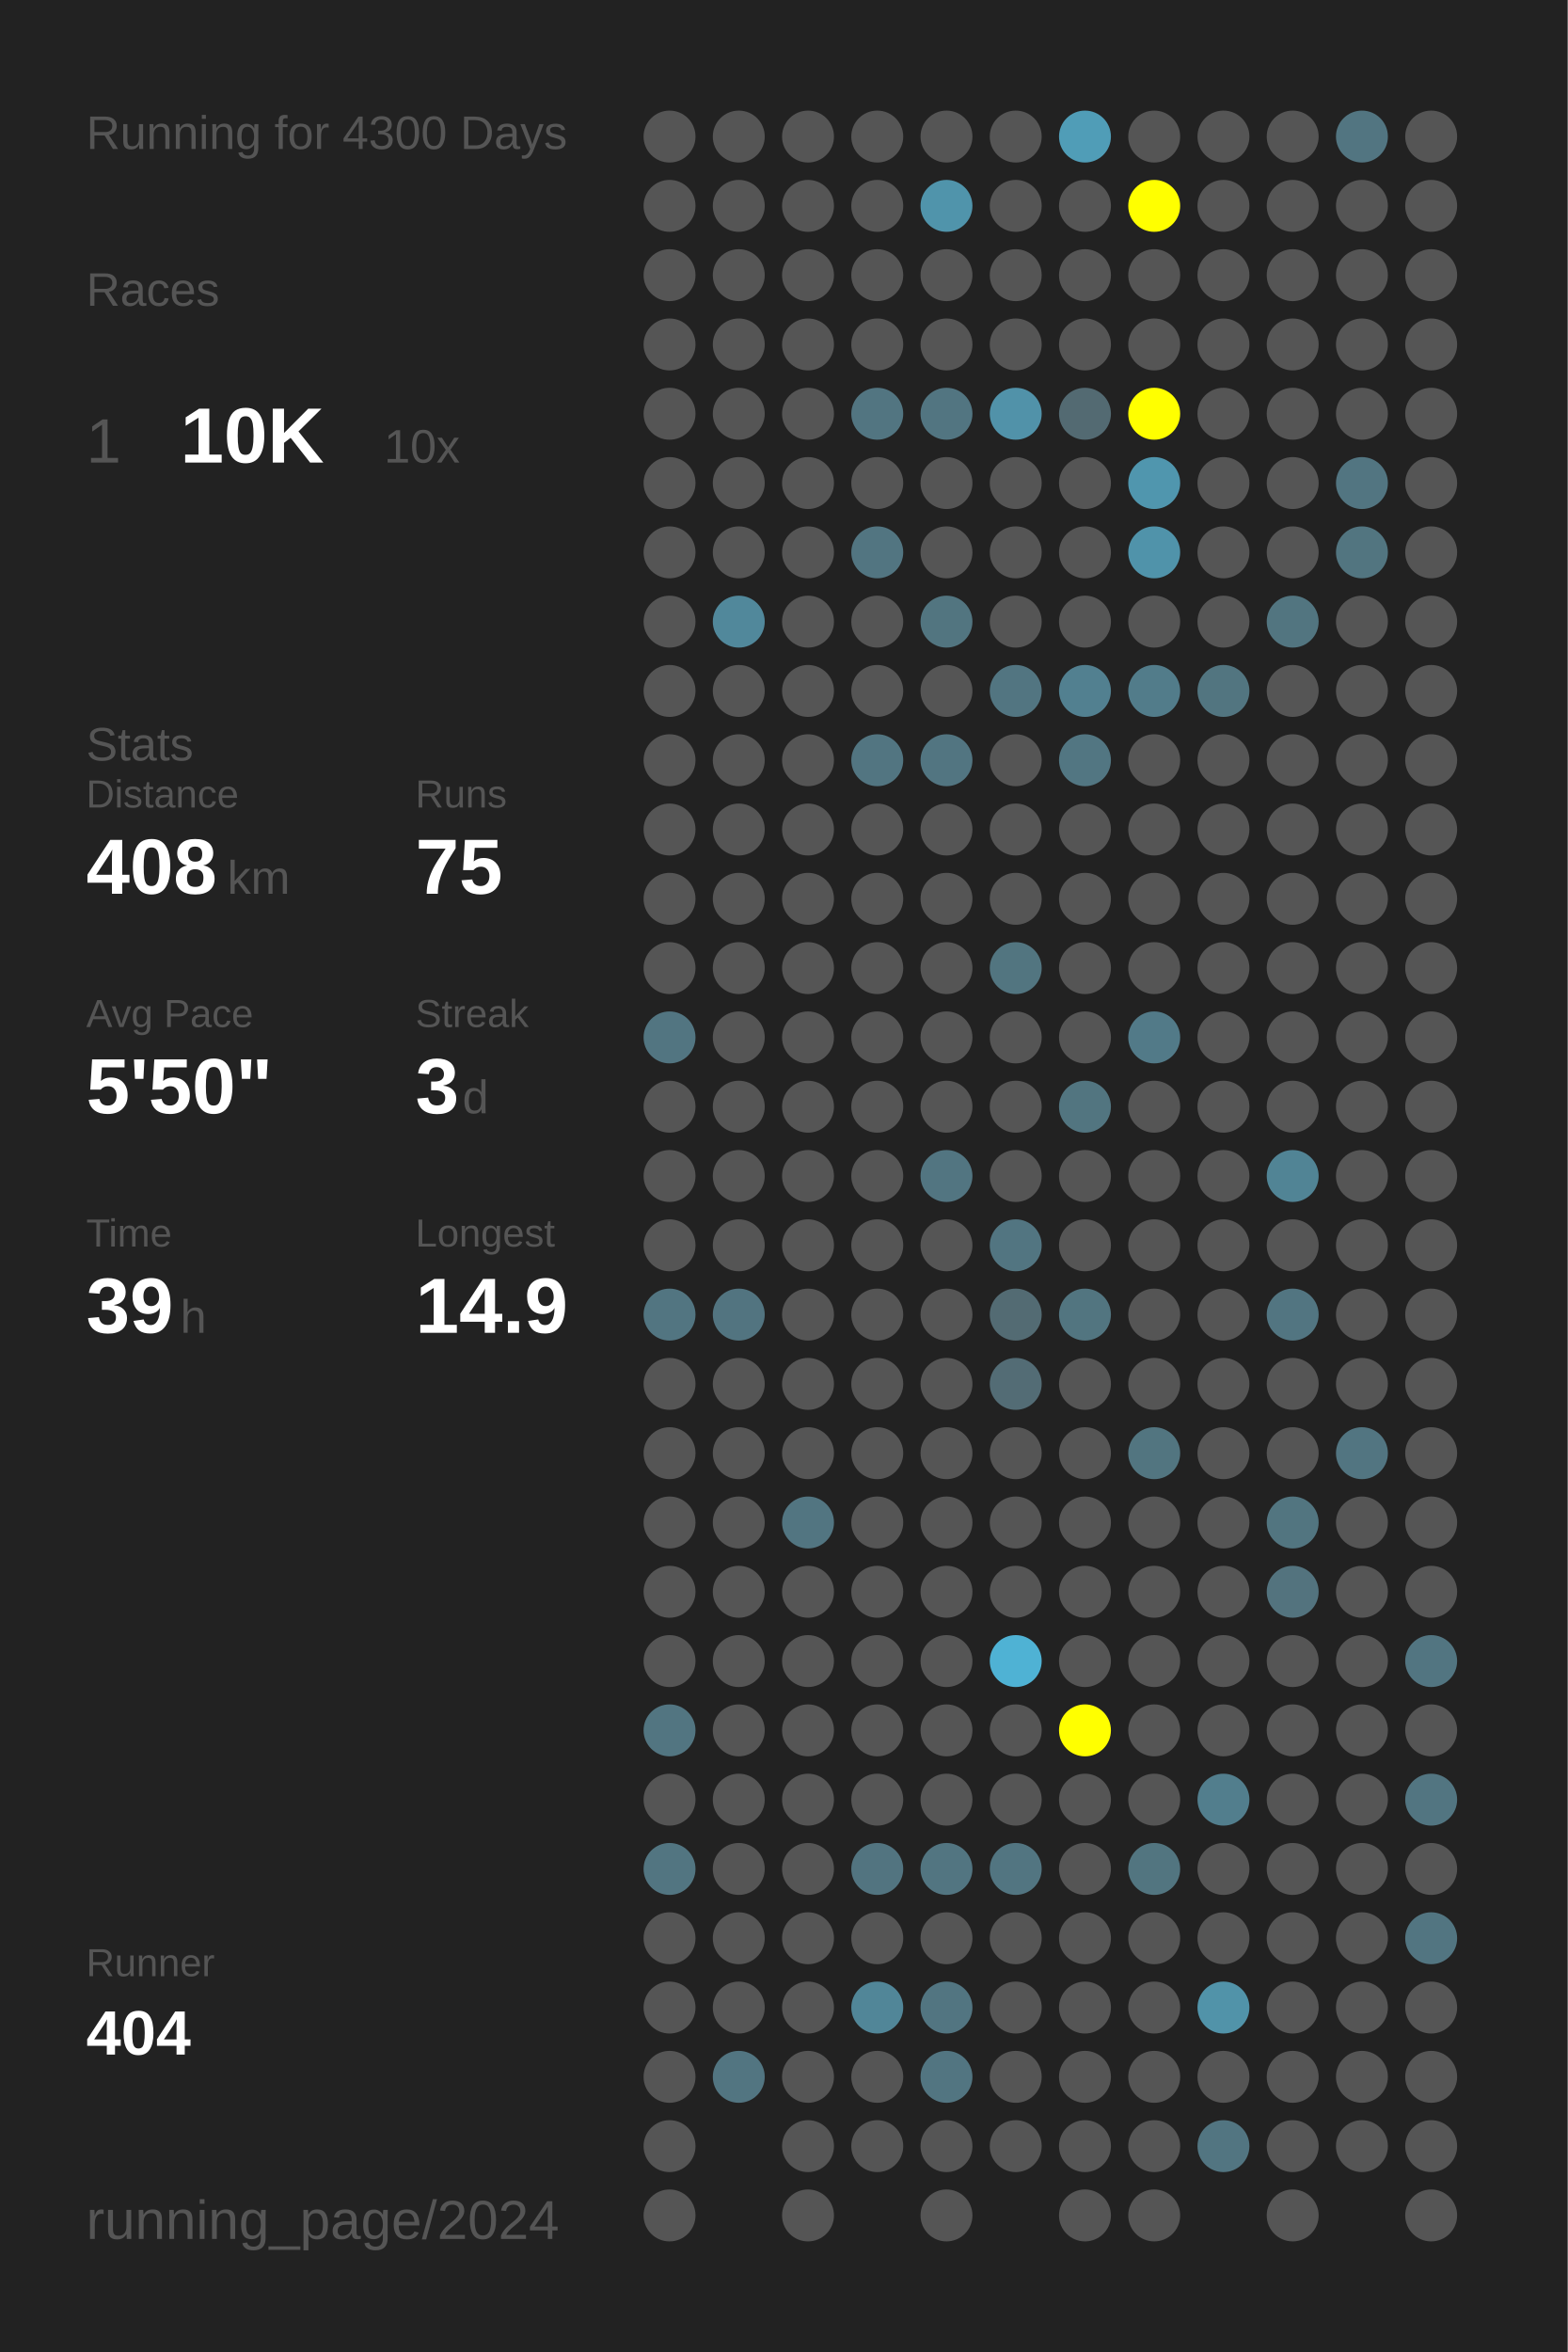
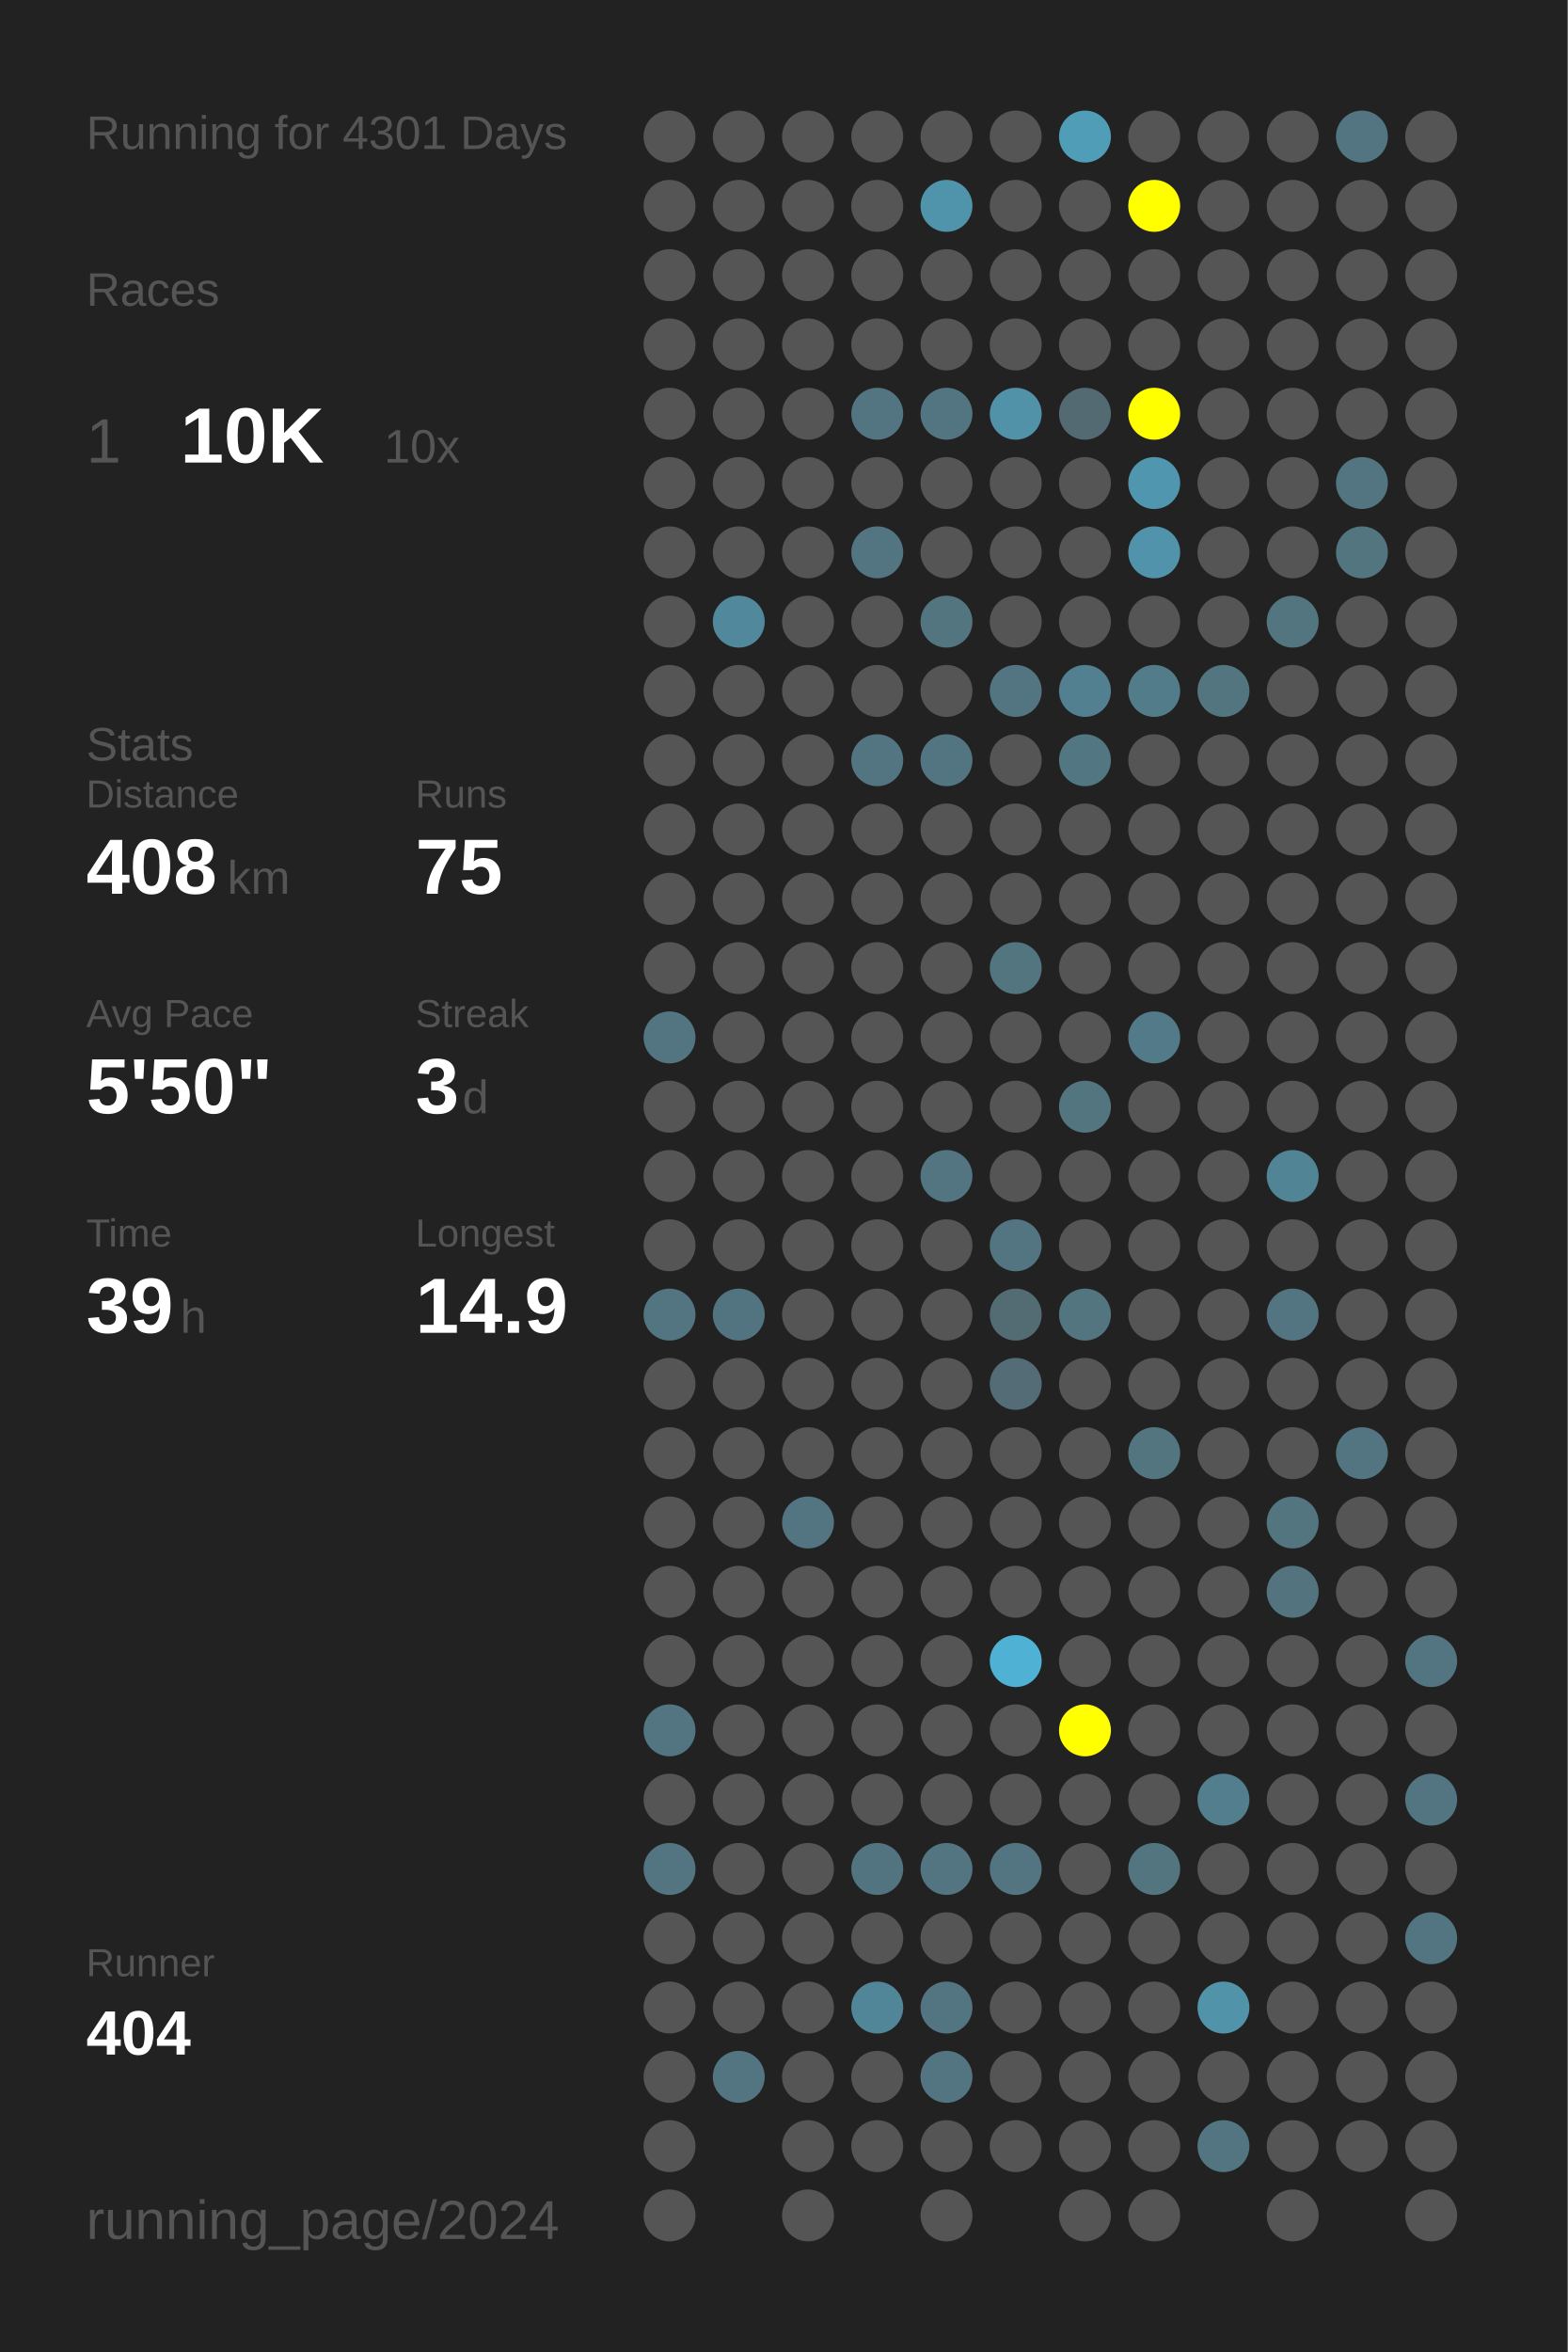
<svg xmlns="http://www.w3.org/2000/svg" baseProfile="full" height="300mm" version="1.1" viewBox="0,0,200,300" width="200mm">
  <defs />
  <rect fill="#222222" height="300" width="200" x="0" y="0" />
-   <text fill="#555555" style="font-size:6px; font-family:Arial;" x="11" y="19">Running for 4300 Days</text>
+   <text fill="#555555" style="font-size:6px; font-family:Arial;" x="11" y="19">Running for 4301 Days</text>
  <text fill="#555555" style="font-size:6px; font-family:Arial;" x="11" y="39">Races</text>
  <text fill="#555555" style="font-size:8px; font-family:Arial;" x="11" y="59">1</text>
  <text fill="#FFFFFF" style="font-size:10px; font-family:Arial; font-weight:bold;" x="23" y="59">10K</text>
  <text fill="#555555" style="font-size:6px; font-family:Arial;" x="49" y="59">10x</text>
  <text fill="#555555" style="font-size:6px; font-family:Arial;" x="11" y="97">Stats</text>
  <text fill="#555555" style="font-size:5px; font-family:Arial;" x="11" y="103">Distance</text>
  <text fill="#FFFFFF" style="font-size:10px; font-family:Arial; font-weight:bold;" x="11" y="114">408</text>
  <text fill="#555555" style="font-size:6px; font-family:Arial;" x="29" y="114">km</text>
  <text fill="#555555" style="font-size:5px; font-family:Arial;" x="53" y="103">Runs</text>
  <text fill="#FFFFFF" style="font-size:10px; font-family:Arial; font-weight:bold;" x="53" y="114">75</text>
  <text fill="#555555" style="font-size:5px; font-family:Arial;" x="11" y="131">Avg Pace</text>
  <text fill="#FFFFFF" style="font-size:10px; font-family:Arial; font-weight:bold;" x="11" y="142">5'50"</text>
  <text fill="#555555" style="font-size:5px; font-family:Arial;" x="53" y="131">Streak</text>
  <text fill="#FFFFFF" style="font-size:10px; font-family:Arial; font-weight:bold;" x="53" y="142">3</text>
  <text fill="#555555" style="font-size:6px; font-family:Arial;" x="59" y="142">d</text>
  <text fill="#555555" style="font-size:5px; font-family:Arial;" x="11" y="159">Time</text>
  <text fill="#FFFFFF" style="font-size:10px; font-family:Arial; font-weight:bold;" x="11" y="170">39</text>
  <text fill="#555555" style="font-size:6px; font-family:Arial;" x="23" y="170">h</text>
  <text fill="#555555" style="font-size:5px; font-family:Arial;" x="53" y="159">Longest</text>
  <text fill="#FFFFFF" style="font-size:10px; font-family:Arial; font-weight:bold;" x="53" y="170">14.9</text>
  <text fill="#555555" style="font-size:5px; font-family:Arial;" x="11" y="252.065">Runner</text>
  <text fill="#FFFFFF" style="font-size:8px; font-family:Arial; font-weight:bold;" x="11" y="262.065">404</text>
  <text fill="#555555" style="font-size:7px; font-family:Arial;" x="11" y="285.581">running_page/2024</text>
  <circle cx="85.417" cy="17.419" fill="#555555" r="3.312" />
  <circle cx="85.417" cy="26.258" fill="#555555" r="3.312" />
  <circle cx="85.417" cy="35.097" fill="#555555" r="3.312" />
  <circle cx="85.417" cy="43.935" fill="#555555" r="3.312" />
  <circle cx="85.417" cy="52.774" fill="#555555" r="3.312" />
  <circle cx="85.417" cy="61.613" fill="#555555" r="3.312" />
  <circle cx="85.417" cy="70.452" fill="#555555" r="3.312" />
  <circle cx="85.417" cy="79.29" fill="#555555" r="3.312" />
  <circle cx="85.417" cy="88.129" fill="#555555" r="3.312" />
  <circle cx="85.417" cy="96.968" fill="#555555" r="3.312" />
  <circle cx="85.417" cy="105.806" fill="#555555" r="3.312" />
  <circle cx="85.417" cy="114.645" fill="#555555" r="3.312" />
  <circle cx="85.417" cy="123.484" fill="#555555" r="3.312" />
  <circle cx="85.417" cy="132.323" fill="#527581" r="3.312" />
  <circle cx="85.417" cy="141.161" fill="#555555" r="3.312" />
  <circle cx="85.417" cy="150" fill="#555555" r="3.312" />
  <circle cx="85.417" cy="158.839" fill="#555555" r="3.312" />
  <circle cx="85.417" cy="167.677" fill="#527581" r="3.312" />
  <circle cx="85.417" cy="176.516" fill="#555555" r="3.312" />
  <circle cx="85.417" cy="185.355" fill="#555555" r="3.312" />
  <circle cx="85.417" cy="194.194" fill="#555555" r="3.312" />
  <circle cx="85.417" cy="203.032" fill="#555555" r="3.312" />
  <circle cx="85.417" cy="211.871" fill="#555555" r="3.312" />
  <circle cx="85.417" cy="220.71" fill="#527581" r="3.312" />
  <circle cx="85.417" cy="229.548" fill="#555555" r="3.312" />
  <circle cx="85.417" cy="238.387" fill="#527581" r="3.312" />
  <circle cx="85.417" cy="247.226" fill="#555555" r="3.312" />
  <circle cx="85.417" cy="256.065" fill="#555555" r="3.312" />
  <circle cx="85.417" cy="264.903" fill="#555555" r="3.312" />
  <circle cx="85.417" cy="273.742" fill="#555555" r="3.312" />
  <circle cx="85.417" cy="282.581" fill="#555555" r="3.312" />
  <circle cx="94.25" cy="17.419" fill="#555555" r="3.312" />
  <circle cx="94.25" cy="26.258" fill="#555555" r="3.312" />
  <circle cx="94.25" cy="35.097" fill="#555555" r="3.312" />
  <circle cx="94.25" cy="43.935" fill="#555555" r="3.312" />
  <circle cx="94.25" cy="52.774" fill="#555555" r="3.312" />
  <circle cx="94.25" cy="61.613" fill="#555555" r="3.312" />
  <circle cx="94.25" cy="70.452" fill="#555555" r="3.312" />
  <circle cx="94.25" cy="79.29" fill="#51889b" r="3.312" />
  <circle cx="94.25" cy="88.129" fill="#555555" r="3.312" />
  <circle cx="94.25" cy="96.968" fill="#555555" r="3.312" />
  <circle cx="94.25" cy="105.806" fill="#555555" r="3.312" />
  <circle cx="94.25" cy="114.645" fill="#555555" r="3.312" />
  <circle cx="94.25" cy="123.484" fill="#555555" r="3.312" />
  <circle cx="94.25" cy="132.323" fill="#555555" r="3.312" />
  <circle cx="94.25" cy="141.161" fill="#555555" r="3.312" />
  <circle cx="94.25" cy="150" fill="#555555" r="3.312" />
  <circle cx="94.25" cy="158.839" fill="#555555" r="3.312" />
  <circle cx="94.25" cy="167.677" fill="#527480" r="3.312" />
  <circle cx="94.25" cy="176.516" fill="#555555" r="3.312" />
  <circle cx="94.25" cy="185.355" fill="#555555" r="3.312" />
  <circle cx="94.25" cy="194.194" fill="#555555" r="3.312" />
  <circle cx="94.25" cy="203.032" fill="#555555" r="3.312" />
  <circle cx="94.25" cy="211.871" fill="#555555" r="3.312" />
  <circle cx="94.25" cy="220.71" fill="#555555" r="3.312" />
  <circle cx="94.25" cy="229.548" fill="#555555" r="3.312" />
  <circle cx="94.25" cy="238.387" fill="#555555" r="3.312" />
  <circle cx="94.25" cy="247.226" fill="#555555" r="3.312" />
  <circle cx="94.25" cy="256.065" fill="#555555" r="3.312" />
  <circle cx="94.25" cy="264.903" fill="#527581" r="3.312" />
  <circle cx="103.083" cy="17.419" fill="#555555" r="3.312" />
  <circle cx="103.083" cy="26.258" fill="#555555" r="3.312" />
  <circle cx="103.083" cy="35.097" fill="#555555" r="3.312" />
  <circle cx="103.083" cy="43.935" fill="#555555" r="3.312" />
  <circle cx="103.083" cy="52.774" fill="#555555" r="3.312" />
  <circle cx="103.083" cy="61.613" fill="#555555" r="3.312" />
  <circle cx="103.083" cy="70.452" fill="#555555" r="3.312" />
  <circle cx="103.083" cy="79.29" fill="#555555" r="3.312" />
  <circle cx="103.083" cy="88.129" fill="#555555" r="3.312" />
  <circle cx="103.083" cy="96.968" fill="#555555" r="3.312" />
  <circle cx="103.083" cy="105.806" fill="#555555" r="3.312" />
  <circle cx="103.083" cy="114.645" fill="#555555" r="3.312" />
  <circle cx="103.083" cy="123.484" fill="#555555" r="3.312" />
  <circle cx="103.083" cy="132.323" fill="#555555" r="3.312" />
  <circle cx="103.083" cy="141.161" fill="#555555" r="3.312" />
  <circle cx="103.083" cy="150" fill="#555555" r="3.312" />
  <circle cx="103.083" cy="158.839" fill="#555555" r="3.312" />
  <circle cx="103.083" cy="167.677" fill="#555555" r="3.312" />
  <circle cx="103.083" cy="176.516" fill="#555555" r="3.312" />
  <circle cx="103.083" cy="185.355" fill="#555555" r="3.312" />
  <circle cx="103.083" cy="194.194" fill="#527581" r="3.312" />
  <circle cx="103.083" cy="203.032" fill="#555555" r="3.312" />
  <circle cx="103.083" cy="211.871" fill="#555555" r="3.312" />
  <circle cx="103.083" cy="220.71" fill="#555555" r="3.312" />
  <circle cx="103.083" cy="229.548" fill="#555555" r="3.312" />
  <circle cx="103.083" cy="238.387" fill="#555555" r="3.312" />
  <circle cx="103.083" cy="247.226" fill="#555555" r="3.312" />
  <circle cx="103.083" cy="256.065" fill="#555555" r="3.312" />
  <circle cx="103.083" cy="264.903" fill="#555555" r="3.312" />
  <circle cx="103.083" cy="273.742" fill="#555555" r="3.312" />
  <circle cx="103.083" cy="282.581" fill="#555555" r="3.312" />
  <circle cx="111.917" cy="17.419" fill="#555555" r="3.312" />
  <circle cx="111.917" cy="26.258" fill="#555555" r="3.312" />
  <circle cx="111.917" cy="35.097" fill="#555555" r="3.312" />
  <circle cx="111.917" cy="43.935" fill="#555555" r="3.312" />
  <circle cx="111.917" cy="52.774" fill="#527581" r="3.312" />
  <circle cx="111.917" cy="61.613" fill="#555555" r="3.312" />
  <circle cx="111.917" cy="70.452" fill="#527581" r="3.312" />
  <circle cx="111.917" cy="79.29" fill="#555555" r="3.312" />
  <circle cx="111.917" cy="88.129" fill="#555555" r="3.312" />
  <circle cx="111.917" cy="96.968" fill="#527581" r="3.312" />
  <circle cx="111.917" cy="105.806" fill="#555555" r="3.312" />
  <circle cx="111.917" cy="114.645" fill="#555555" r="3.312" />
  <circle cx="111.917" cy="123.484" fill="#555555" r="3.312" />
  <circle cx="111.917" cy="132.323" fill="#555555" r="3.312" />
  <circle cx="111.917" cy="141.161" fill="#555555" r="3.312" />
  <circle cx="111.917" cy="150" fill="#555555" r="3.312" />
  <circle cx="111.917" cy="158.839" fill="#555555" r="3.312" />
  <circle cx="111.917" cy="167.677" fill="#555555" r="3.312" />
  <circle cx="111.917" cy="176.516" fill="#555555" r="3.312" />
  <circle cx="111.917" cy="185.355" fill="#555555" r="3.312" />
  <circle cx="111.917" cy="194.194" fill="#555555" r="3.312" />
  <circle cx="111.917" cy="203.032" fill="#555555" r="3.312" />
  <circle cx="111.917" cy="211.871" fill="#555555" r="3.312" />
  <circle cx="111.917" cy="220.71" fill="#555555" r="3.312" />
  <circle cx="111.917" cy="229.548" fill="#555555" r="3.312" />
  <circle cx="111.917" cy="238.387" fill="#527480" r="3.312" />
  <circle cx="111.917" cy="247.226" fill="#555555" r="3.312" />
  <circle cx="111.917" cy="256.065" fill="#518698" r="3.312" />
  <circle cx="111.917" cy="264.903" fill="#555555" r="3.312" />
  <circle cx="111.917" cy="273.742" fill="#555555" r="3.312" />
  <circle cx="120.75" cy="17.419" fill="#555555" r="3.312" />
  <circle cx="120.75" cy="26.258" fill="#5094ab" r="3.312" />
  <circle cx="120.75" cy="35.097" fill="#555555" r="3.312" />
  <circle cx="120.75" cy="43.935" fill="#555555" r="3.312" />
  <circle cx="120.75" cy="52.774" fill="#527581" r="3.312" />
  <circle cx="120.75" cy="61.613" fill="#555555" r="3.312" />
  <circle cx="120.75" cy="70.452" fill="#555555" r="3.312" />
  <circle cx="120.75" cy="79.29" fill="#527580" r="3.312" />
  <circle cx="120.75" cy="88.129" fill="#555555" r="3.312" />
  <circle cx="120.75" cy="96.968" fill="#527581" r="3.312" />
  <circle cx="120.75" cy="105.806" fill="#555555" r="3.312" />
  <circle cx="120.75" cy="114.645" fill="#555555" r="3.312" />
  <circle cx="120.75" cy="123.484" fill="#555555" r="3.312" />
  <circle cx="120.75" cy="132.323" fill="#555555" r="3.312" />
  <circle cx="120.75" cy="141.161" fill="#555555" r="3.312" />
  <circle cx="120.75" cy="150" fill="#527581" r="3.312" />
  <circle cx="120.75" cy="158.839" fill="#555555" r="3.312" />
  <circle cx="120.75" cy="167.677" fill="#555555" r="3.312" />
  <circle cx="120.75" cy="176.516" fill="#555555" r="3.312" />
  <circle cx="120.75" cy="185.355" fill="#555555" r="3.312" />
  <circle cx="120.75" cy="194.194" fill="#555555" r="3.312" />
  <circle cx="120.75" cy="203.032" fill="#555555" r="3.312" />
  <circle cx="120.75" cy="211.871" fill="#555555" r="3.312" />
  <circle cx="120.75" cy="220.71" fill="#555555" r="3.312" />
  <circle cx="120.75" cy="229.548" fill="#555555" r="3.312" />
  <circle cx="120.75" cy="238.387" fill="#527581" r="3.312" />
  <circle cx="120.75" cy="247.226" fill="#555555" r="3.312" />
  <circle cx="120.75" cy="256.065" fill="#527581" r="3.312" />
  <circle cx="120.75" cy="264.903" fill="#527581" r="3.312" />
  <circle cx="120.75" cy="273.742" fill="#555555" r="3.312" />
  <circle cx="120.75" cy="282.581" fill="#555555" r="3.312" />
  <circle cx="129.583" cy="17.419" fill="#555555" r="3.312" />
  <circle cx="129.583" cy="26.258" fill="#555555" r="3.312" />
  <circle cx="129.583" cy="35.097" fill="#555555" r="3.312" />
  <circle cx="129.583" cy="43.935" fill="#555555" r="3.312" />
  <circle cx="129.583" cy="52.774" fill="#5192a9" r="3.312" />
  <circle cx="129.583" cy="61.613" fill="#555555" r="3.312" />
  <circle cx="129.583" cy="70.452" fill="#555555" r="3.312" />
  <circle cx="129.583" cy="79.29" fill="#555555" r="3.312" />
  <circle cx="129.583" cy="88.129" fill="#527581" r="3.312" />
  <circle cx="129.583" cy="96.968" fill="#555555" r="3.312" />
  <circle cx="129.583" cy="105.806" fill="#555555" r="3.312" />
  <circle cx="129.583" cy="114.645" fill="#555555" r="3.312" />
  <circle cx="129.583" cy="123.484" fill="#527580" r="3.312" />
  <circle cx="129.583" cy="132.323" fill="#555555" r="3.312" />
  <circle cx="129.583" cy="141.161" fill="#555555" r="3.312" />
  <circle cx="129.583" cy="150" fill="#555555" r="3.312" />
  <circle cx="129.583" cy="158.839" fill="#527581" r="3.312" />
  <circle cx="129.583" cy="167.677" fill="#536b73" r="3.312" />
  <circle cx="129.583" cy="176.516" fill="#536c75" r="3.312" />
  <circle cx="129.583" cy="185.355" fill="#555555" r="3.312" />
  <circle cx="129.583" cy="194.194" fill="#555555" r="3.312" />
  <circle cx="129.583" cy="203.032" fill="#555555" r="3.312" />
  <circle cx="129.583" cy="211.871" fill="#4fb2d4" r="3.312" />
  <circle cx="129.583" cy="220.71" fill="#555555" r="3.312" />
  <circle cx="129.583" cy="229.548" fill="#555555" r="3.312" />
  <circle cx="129.583" cy="238.387" fill="#527581" r="3.312" />
  <circle cx="129.583" cy="247.226" fill="#555555" r="3.312" />
  <circle cx="129.583" cy="256.065" fill="#555555" r="3.312" />
  <circle cx="129.583" cy="264.903" fill="#555555" r="3.312" />
  <circle cx="129.583" cy="273.742" fill="#555555" r="3.312" />
  <circle cx="138.417" cy="17.419" fill="#509db7" r="3.312" />
  <circle cx="138.417" cy="26.258" fill="#555555" r="3.312" />
  <circle cx="138.417" cy="35.097" fill="#555555" r="3.312" />
  <circle cx="138.417" cy="43.935" fill="#555555" r="3.312" />
  <circle cx="138.417" cy="52.774" fill="#536a72" r="3.312" />
  <circle cx="138.417" cy="61.613" fill="#555555" r="3.312" />
  <circle cx="138.417" cy="70.452" fill="#555555" r="3.312" />
  <circle cx="138.417" cy="79.29" fill="#555555" r="3.312" />
  <circle cx="138.417" cy="88.129" fill="#528090" r="3.312" />
  <circle cx="138.417" cy="96.968" fill="#527682" r="3.312" />
  <circle cx="138.417" cy="105.806" fill="#555555" r="3.312" />
  <circle cx="138.417" cy="114.645" fill="#555555" r="3.312" />
  <circle cx="138.417" cy="123.484" fill="#555555" r="3.312" />
  <circle cx="138.417" cy="132.323" fill="#555555" r="3.312" />
  <circle cx="138.417" cy="141.161" fill="#527580" r="3.312" />
  <circle cx="138.417" cy="150" fill="#555555" r="3.312" />
  <circle cx="138.417" cy="158.839" fill="#555555" r="3.312" />
  <circle cx="138.417" cy="167.677" fill="#527580" r="3.312" />
  <circle cx="138.417" cy="176.516" fill="#555555" r="3.312" />
  <circle cx="138.417" cy="185.355" fill="#555555" r="3.312" />
  <circle cx="138.417" cy="194.194" fill="#555555" r="3.312" />
  <circle cx="138.417" cy="203.032" fill="#555555" r="3.312" />
  <circle cx="138.417" cy="211.871" fill="#555555" r="3.312" />
  <circle cx="138.417" cy="220.71" fill="#FFFF00" r="3.312" />
  <circle cx="138.417" cy="229.548" fill="#555555" r="3.312" />
  <circle cx="138.417" cy="238.387" fill="#555555" r="3.312" />
  <circle cx="138.417" cy="247.226" fill="#555555" r="3.312" />
  <circle cx="138.417" cy="256.065" fill="#555555" r="3.312" />
  <circle cx="138.417" cy="264.903" fill="#555555" r="3.312" />
  <circle cx="138.417" cy="273.742" fill="#555555" r="3.312" />
  <circle cx="138.417" cy="282.581" fill="#555555" r="3.312" />
  <circle cx="147.25" cy="17.419" fill="#555555" r="3.312" />
  <circle cx="147.25" cy="26.258" fill="#FFFF00" r="3.312" />
  <circle cx="147.25" cy="35.097" fill="#555555" r="3.312" />
  <circle cx="147.25" cy="43.935" fill="#555555" r="3.312" />
  <circle cx="147.25" cy="52.774" fill="#FFFF00" r="3.312" />
  <circle cx="147.25" cy="61.613" fill="#5096ae" r="3.312" />
  <circle cx="147.25" cy="70.452" fill="#5093aa" r="3.312" />
  <circle cx="147.25" cy="79.29" fill="#555555" r="3.312" />
  <circle cx="147.25" cy="88.129" fill="#527c8a" r="3.312" />
  <circle cx="147.25" cy="96.968" fill="#555555" r="3.312" />
  <circle cx="147.25" cy="105.806" fill="#555555" r="3.312" />
  <circle cx="147.25" cy="114.645" fill="#555555" r="3.312" />
  <circle cx="147.25" cy="123.484" fill="#555555" r="3.312" />
  <circle cx="147.25" cy="132.323" fill="#527a88" r="3.312" />
  <circle cx="147.25" cy="141.161" fill="#555555" r="3.312" />
  <circle cx="147.25" cy="150" fill="#555555" r="3.312" />
  <circle cx="147.25" cy="158.839" fill="#555555" r="3.312" />
  <circle cx="147.25" cy="167.677" fill="#555555" r="3.312" />
  <circle cx="147.25" cy="176.516" fill="#555555" r="3.312" />
  <circle cx="147.25" cy="185.355" fill="#527580" r="3.312" />
  <circle cx="147.25" cy="194.194" fill="#555555" r="3.312" />
  <circle cx="147.25" cy="203.032" fill="#555555" r="3.312" />
  <circle cx="147.25" cy="211.871" fill="#555555" r="3.312" />
  <circle cx="147.25" cy="220.71" fill="#555555" r="3.312" />
  <circle cx="147.25" cy="229.548" fill="#555555" r="3.312" />
  <circle cx="147.25" cy="238.387" fill="#527580" r="3.312" />
  <circle cx="147.25" cy="247.226" fill="#555555" r="3.312" />
  <circle cx="147.25" cy="256.065" fill="#555555" r="3.312" />
  <circle cx="147.25" cy="264.903" fill="#555555" r="3.312" />
  <circle cx="147.25" cy="273.742" fill="#555555" r="3.312" />
  <circle cx="147.25" cy="282.581" fill="#555555" r="3.312" />
  <circle cx="156.083" cy="17.419" fill="#555555" r="3.312" />
  <circle cx="156.083" cy="26.258" fill="#555555" r="3.312" />
  <circle cx="156.083" cy="35.097" fill="#555555" r="3.312" />
  <circle cx="156.083" cy="43.935" fill="#555555" r="3.312" />
  <circle cx="156.083" cy="52.774" fill="#555555" r="3.312" />
  <circle cx="156.083" cy="61.613" fill="#555555" r="3.312" />
  <circle cx="156.083" cy="70.452" fill="#555555" r="3.312" />
  <circle cx="156.083" cy="79.29" fill="#555555" r="3.312" />
  <circle cx="156.083" cy="88.129" fill="#527580" r="3.312" />
  <circle cx="156.083" cy="96.968" fill="#555555" r="3.312" />
  <circle cx="156.083" cy="105.806" fill="#555555" r="3.312" />
  <circle cx="156.083" cy="114.645" fill="#555555" r="3.312" />
  <circle cx="156.083" cy="123.484" fill="#555555" r="3.312" />
  <circle cx="156.083" cy="132.323" fill="#555555" r="3.312" />
  <circle cx="156.083" cy="141.161" fill="#555555" r="3.312" />
  <circle cx="156.083" cy="150" fill="#555555" r="3.312" />
  <circle cx="156.083" cy="158.839" fill="#555555" r="3.312" />
  <circle cx="156.083" cy="167.677" fill="#555555" r="3.312" />
  <circle cx="156.083" cy="176.516" fill="#555555" r="3.312" />
  <circle cx="156.083" cy="185.355" fill="#555555" r="3.312" />
  <circle cx="156.083" cy="194.194" fill="#555555" r="3.312" />
  <circle cx="156.083" cy="203.032" fill="#555555" r="3.312" />
  <circle cx="156.083" cy="211.871" fill="#555555" r="3.312" />
  <circle cx="156.083" cy="220.71" fill="#555555" r="3.312" />
  <circle cx="156.083" cy="229.548" fill="#527e8d" r="3.312" />
  <circle cx="156.083" cy="238.387" fill="#555555" r="3.312" />
  <circle cx="156.083" cy="247.226" fill="#555555" r="3.312" />
  <circle cx="156.083" cy="256.065" fill="#5193a9" r="3.312" />
  <circle cx="156.083" cy="264.903" fill="#555555" r="3.312" />
  <circle cx="156.083" cy="273.742" fill="#527581" r="3.312" />
  <circle cx="164.917" cy="17.419" fill="#555555" r="3.312" />
  <circle cx="164.917" cy="26.258" fill="#555555" r="3.312" />
  <circle cx="164.917" cy="35.097" fill="#555555" r="3.312" />
  <circle cx="164.917" cy="43.935" fill="#555555" r="3.312" />
  <circle cx="164.917" cy="52.774" fill="#555555" r="3.312" />
  <circle cx="164.917" cy="61.613" fill="#555555" r="3.312" />
  <circle cx="164.917" cy="70.452" fill="#555555" r="3.312" />
  <circle cx="164.917" cy="79.29" fill="#527580" r="3.312" />
  <circle cx="164.917" cy="88.129" fill="#555555" r="3.312" />
  <circle cx="164.917" cy="96.968" fill="#555555" r="3.312" />
  <circle cx="164.917" cy="105.806" fill="#555555" r="3.312" />
  <circle cx="164.917" cy="114.645" fill="#555555" r="3.312" />
  <circle cx="164.917" cy="123.484" fill="#555555" r="3.312" />
  <circle cx="164.917" cy="132.323" fill="#555555" r="3.312" />
  <circle cx="164.917" cy="141.161" fill="#555555" r="3.312" />
  <circle cx="164.917" cy="150" fill="#518495" r="3.312" />
  <circle cx="164.917" cy="158.839" fill="#555555" r="3.312" />
  <circle cx="164.917" cy="167.677" fill="#527581" r="3.312" />
  <circle cx="164.917" cy="176.516" fill="#555555" r="3.312" />
  <circle cx="164.917" cy="185.355" fill="#555555" r="3.312" />
  <circle cx="164.917" cy="194.194" fill="#527580" r="3.312" />
  <circle cx="164.917" cy="203.032" fill="#53737e" r="3.312" />
  <circle cx="164.917" cy="211.871" fill="#555555" r="3.312" />
  <circle cx="164.917" cy="220.71" fill="#555555" r="3.312" />
  <circle cx="164.917" cy="229.548" fill="#555555" r="3.312" />
  <circle cx="164.917" cy="238.387" fill="#555555" r="3.312" />
  <circle cx="164.917" cy="247.226" fill="#555555" r="3.312" />
  <circle cx="164.917" cy="256.065" fill="#555555" r="3.312" />
  <circle cx="164.917" cy="264.903" fill="#555555" r="3.312" />
  <circle cx="164.917" cy="273.742" fill="#555555" r="3.312" />
  <circle cx="164.917" cy="282.581" fill="#555555" r="3.312" />
  <circle cx="173.75" cy="17.419" fill="#527581" r="3.312" />
  <circle cx="173.75" cy="26.258" fill="#555555" r="3.312" />
  <circle cx="173.75" cy="35.097" fill="#555555" r="3.312" />
  <circle cx="173.75" cy="43.935" fill="#555555" r="3.312" />
  <circle cx="173.75" cy="52.774" fill="#555555" r="3.312" />
  <circle cx="173.75" cy="61.613" fill="#527581" r="3.312" />
  <circle cx="173.75" cy="70.452" fill="#527580" r="3.312" />
  <circle cx="173.75" cy="79.29" fill="#555555" r="3.312" />
  <circle cx="173.75" cy="88.129" fill="#555555" r="3.312" />
  <circle cx="173.75" cy="96.968" fill="#555555" r="3.312" />
  <circle cx="173.75" cy="105.806" fill="#555555" r="3.312" />
  <circle cx="173.75" cy="114.645" fill="#555555" r="3.312" />
  <circle cx="173.75" cy="123.484" fill="#555555" r="3.312" />
  <circle cx="173.75" cy="132.323" fill="#555555" r="3.312" />
  <circle cx="173.75" cy="141.161" fill="#555555" r="3.312" />
  <circle cx="173.75" cy="150" fill="#555555" r="3.312" />
  <circle cx="173.75" cy="158.839" fill="#555555" r="3.312" />
  <circle cx="173.75" cy="167.677" fill="#555555" r="3.312" />
  <circle cx="173.75" cy="176.516" fill="#555555" r="3.312" />
  <circle cx="173.75" cy="185.355" fill="#527581" r="3.312" />
  <circle cx="173.75" cy="194.194" fill="#555555" r="3.312" />
  <circle cx="173.75" cy="203.032" fill="#555555" r="3.312" />
  <circle cx="173.75" cy="211.871" fill="#555555" r="3.312" />
  <circle cx="173.75" cy="220.71" fill="#555555" r="3.312" />
  <circle cx="173.75" cy="229.548" fill="#555555" r="3.312" />
  <circle cx="173.75" cy="238.387" fill="#555555" r="3.312" />
  <circle cx="173.75" cy="247.226" fill="#555555" r="3.312" />
  <circle cx="173.75" cy="256.065" fill="#555555" r="3.312" />
  <circle cx="173.75" cy="264.903" fill="#555555" r="3.312" />
  <circle cx="173.75" cy="273.742" fill="#555555" r="3.312" />
  <circle cx="182.583" cy="17.419" fill="#555555" r="3.312" />
  <circle cx="182.583" cy="26.258" fill="#555555" r="3.312" />
  <circle cx="182.583" cy="35.097" fill="#555555" r="3.312" />
  <circle cx="182.583" cy="43.935" fill="#555555" r="3.312" />
  <circle cx="182.583" cy="52.774" fill="#555555" r="3.312" />
  <circle cx="182.583" cy="61.613" fill="#555555" r="3.312" />
  <circle cx="182.583" cy="70.452" fill="#555555" r="3.312" />
  <circle cx="182.583" cy="79.29" fill="#555555" r="3.312" />
  <circle cx="182.583" cy="88.129" fill="#555555" r="3.312" />
  <circle cx="182.583" cy="96.968" fill="#555555" r="3.312" />
  <circle cx="182.583" cy="105.806" fill="#555555" r="3.312" />
  <circle cx="182.583" cy="114.645" fill="#555555" r="3.312" />
  <circle cx="182.583" cy="123.484" fill="#555555" r="3.312" />
  <circle cx="182.583" cy="132.323" fill="#555555" r="3.312" />
  <circle cx="182.583" cy="141.161" fill="#555555" r="3.312" />
  <circle cx="182.583" cy="150" fill="#555555" r="3.312" />
  <circle cx="182.583" cy="158.839" fill="#555555" r="3.312" />
  <circle cx="182.583" cy="167.677" fill="#555555" r="3.312" />
  <circle cx="182.583" cy="176.516" fill="#555555" r="3.312" />
  <circle cx="182.583" cy="185.355" fill="#555555" r="3.312" />
  <circle cx="182.583" cy="194.194" fill="#555555" r="3.312" />
  <circle cx="182.583" cy="203.032" fill="#555555" r="3.312" />
  <circle cx="182.583" cy="211.871" fill="#527581" r="3.312" />
  <circle cx="182.583" cy="220.71" fill="#555555" r="3.312" />
  <circle cx="182.583" cy="229.548" fill="#527581" r="3.312" />
  <circle cx="182.583" cy="238.387" fill="#555555" r="3.312" />
  <circle cx="182.583" cy="247.226" fill="#527581" r="3.312" />
  <circle cx="182.583" cy="256.065" fill="#555555" r="3.312" />
  <circle cx="182.583" cy="264.903" fill="#555555" r="3.312" />
  <circle cx="182.583" cy="273.742" fill="#555555" r="3.312" />
  <circle cx="182.583" cy="282.581" fill="#555555" r="3.312" />
</svg>
